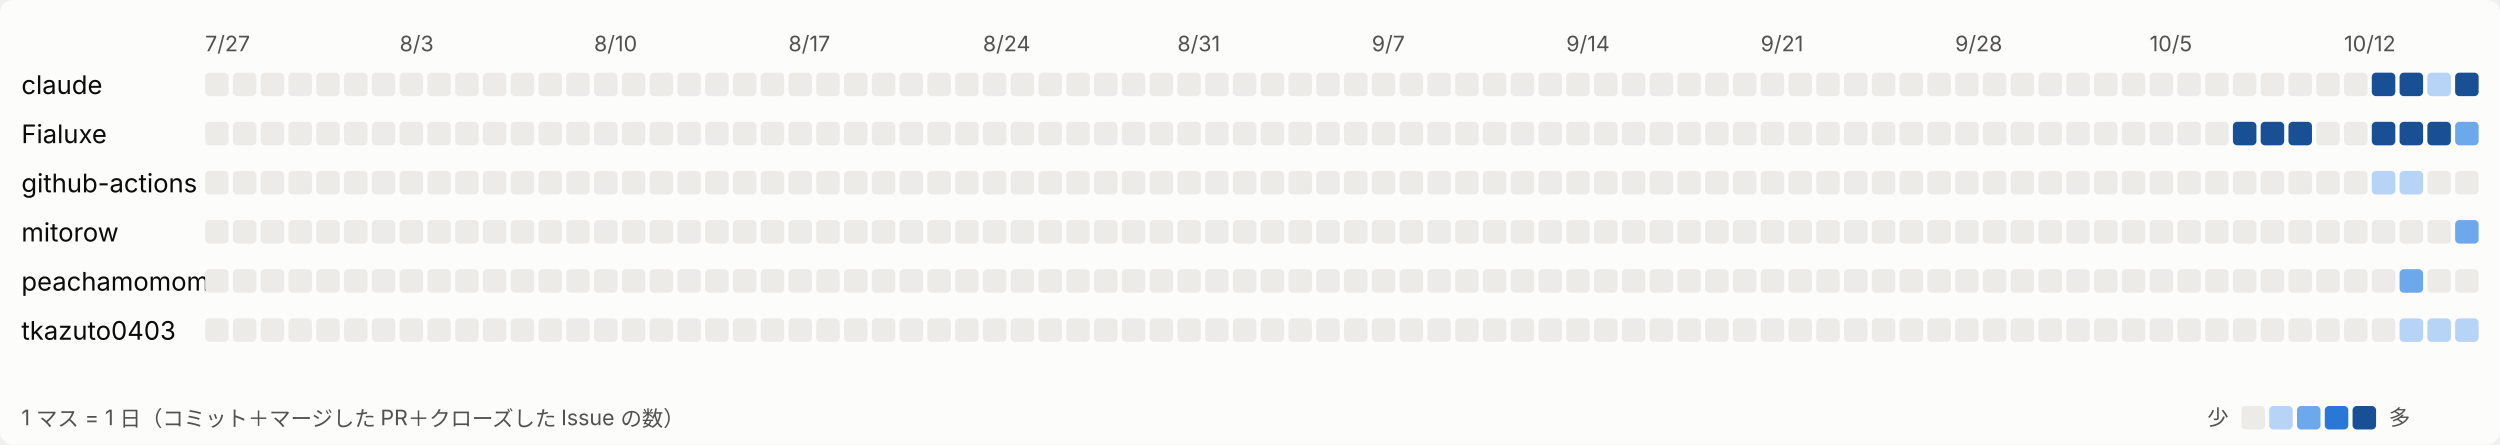
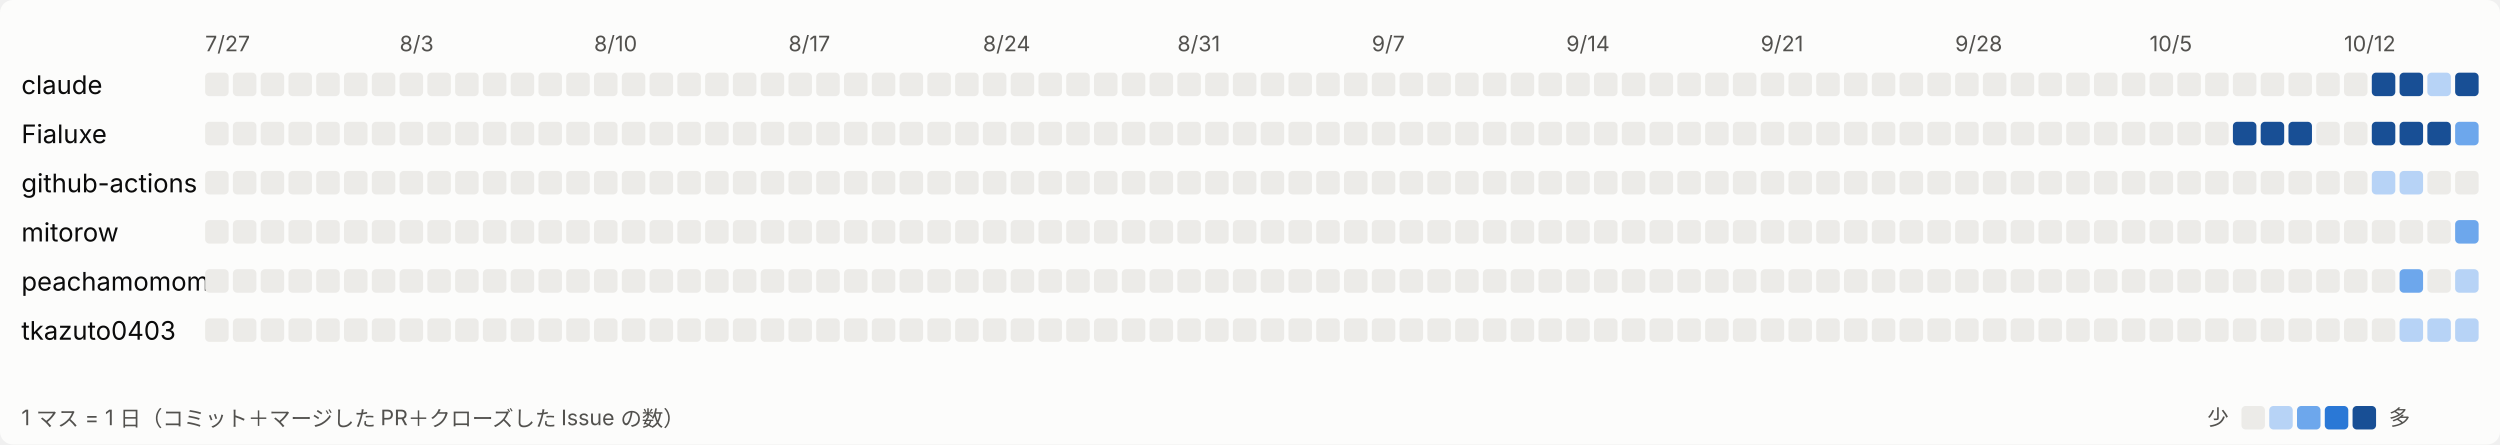
<svg xmlns="http://www.w3.org/2000/svg" width="1170" height="208" viewBox="0 0 1170 208" role="img" aria-label="日ごとの活動">
  <style>
svg{font-family:system-ui,-apple-system,'Segoe UI','Hiragino Sans','Noto Sans JP',sans-serif}
.bg{fill:#fcfcfb}.t1{fill:#0b0b0b;font-size:12px}.t2{fill:#52514e;font-size:10px}.l0{fill:#ecebe8}.l1{fill:#b7d3f6}.l2{fill:#6da7ec}.l3{fill:#2a78d6}.l4{fill:#184f95}
@media (prefers-color-scheme: dark){.bg{fill:#1a1a19}.t1{fill:#ffffff}.t2{fill:#c3c2b7}.l0{fill:#2c2c2a}.l1{fill:#184f95}.l2{fill:#256abf}.l3{fill:#3987e5}.l4{fill:#86b6ef}}
</style>
  <rect class="bg" width="1170" height="208" rx="6" />
  <text class="t2" x="96" y="24">7/27</text>
  <text class="t2" x="187" y="24">8/3</text>
  <text class="t2" x="278" y="24">8/10</text>
  <text class="t2" x="369" y="24">8/17</text>
  <text class="t2" x="460" y="24">8/24</text>
  <text class="t2" x="551" y="24">8/31</text>
  <text class="t2" x="642" y="24">9/7</text>
  <text class="t2" x="733" y="24">9/14</text>
  <text class="t2" x="824" y="24">9/21</text>
  <text class="t2" x="915" y="24">9/28</text>
  <text class="t2" x="1006" y="24">10/5</text>
  <text class="t2" x="1097" y="24">10/12</text>
  <text class="t1" x="10" y="44">claude</text>
  <rect class="l0" x="96" y="34" width="11" height="11" rx="2" />
  <rect class="l0" x="109" y="34" width="11" height="11" rx="2" />
  <rect class="l0" x="122" y="34" width="11" height="11" rx="2" />
  <rect class="l0" x="135" y="34" width="11" height="11" rx="2" />
  <rect class="l0" x="148" y="34" width="11" height="11" rx="2" />
  <rect class="l0" x="161" y="34" width="11" height="11" rx="2" />
  <rect class="l0" x="174" y="34" width="11" height="11" rx="2" />
  <rect class="l0" x="187" y="34" width="11" height="11" rx="2" />
  <rect class="l0" x="200" y="34" width="11" height="11" rx="2" />
  <rect class="l0" x="213" y="34" width="11" height="11" rx="2" />
  <rect class="l0" x="226" y="34" width="11" height="11" rx="2" />
  <rect class="l0" x="239" y="34" width="11" height="11" rx="2" />
  <rect class="l0" x="252" y="34" width="11" height="11" rx="2" />
  <rect class="l0" x="265" y="34" width="11" height="11" rx="2" />
  <rect class="l0" x="278" y="34" width="11" height="11" rx="2" />
  <rect class="l0" x="291" y="34" width="11" height="11" rx="2" />
  <rect class="l0" x="304" y="34" width="11" height="11" rx="2" />
  <rect class="l0" x="317" y="34" width="11" height="11" rx="2" />
  <rect class="l0" x="330" y="34" width="11" height="11" rx="2" />
  <rect class="l0" x="343" y="34" width="11" height="11" rx="2" />
  <rect class="l0" x="356" y="34" width="11" height="11" rx="2" />
  <rect class="l0" x="369" y="34" width="11" height="11" rx="2" />
  <rect class="l0" x="382" y="34" width="11" height="11" rx="2" />
  <rect class="l0" x="395" y="34" width="11" height="11" rx="2" />
  <rect class="l0" x="408" y="34" width="11" height="11" rx="2" />
  <rect class="l0" x="421" y="34" width="11" height="11" rx="2" />
  <rect class="l0" x="434" y="34" width="11" height="11" rx="2" />
  <rect class="l0" x="447" y="34" width="11" height="11" rx="2" />
  <rect class="l0" x="460" y="34" width="11" height="11" rx="2" />
  <rect class="l0" x="473" y="34" width="11" height="11" rx="2" />
  <rect class="l0" x="486" y="34" width="11" height="11" rx="2" />
  <rect class="l0" x="499" y="34" width="11" height="11" rx="2" />
  <rect class="l0" x="512" y="34" width="11" height="11" rx="2" />
  <rect class="l0" x="525" y="34" width="11" height="11" rx="2" />
  <rect class="l0" x="538" y="34" width="11" height="11" rx="2" />
  <rect class="l0" x="551" y="34" width="11" height="11" rx="2" />
  <rect class="l0" x="564" y="34" width="11" height="11" rx="2" />
  <rect class="l0" x="577" y="34" width="11" height="11" rx="2" />
  <rect class="l0" x="590" y="34" width="11" height="11" rx="2" />
  <rect class="l0" x="603" y="34" width="11" height="11" rx="2" />
  <rect class="l0" x="616" y="34" width="11" height="11" rx="2" />
  <rect class="l0" x="629" y="34" width="11" height="11" rx="2" />
  <rect class="l0" x="642" y="34" width="11" height="11" rx="2" />
  <rect class="l0" x="655" y="34" width="11" height="11" rx="2" />
  <rect class="l0" x="668" y="34" width="11" height="11" rx="2" />
  <rect class="l0" x="681" y="34" width="11" height="11" rx="2" />
  <rect class="l0" x="694" y="34" width="11" height="11" rx="2" />
  <rect class="l0" x="707" y="34" width="11" height="11" rx="2" />
  <rect class="l0" x="720" y="34" width="11" height="11" rx="2" />
  <rect class="l0" x="733" y="34" width="11" height="11" rx="2" />
  <rect class="l0" x="746" y="34" width="11" height="11" rx="2" />
  <rect class="l0" x="759" y="34" width="11" height="11" rx="2" />
  <rect class="l0" x="772" y="34" width="11" height="11" rx="2" />
  <rect class="l0" x="785" y="34" width="11" height="11" rx="2" />
  <rect class="l0" x="798" y="34" width="11" height="11" rx="2" />
  <rect class="l0" x="811" y="34" width="11" height="11" rx="2" />
  <rect class="l0" x="824" y="34" width="11" height="11" rx="2" />
  <rect class="l0" x="837" y="34" width="11" height="11" rx="2" />
  <rect class="l0" x="850" y="34" width="11" height="11" rx="2" />
  <rect class="l0" x="863" y="34" width="11" height="11" rx="2" />
  <rect class="l0" x="876" y="34" width="11" height="11" rx="2" />
  <rect class="l0" x="889" y="34" width="11" height="11" rx="2" />
  <rect class="l0" x="902" y="34" width="11" height="11" rx="2" />
  <rect class="l0" x="915" y="34" width="11" height="11" rx="2" />
  <rect class="l0" x="928" y="34" width="11" height="11" rx="2" />
  <rect class="l0" x="941" y="34" width="11" height="11" rx="2" />
  <rect class="l0" x="954" y="34" width="11" height="11" rx="2" />
  <rect class="l0" x="967" y="34" width="11" height="11" rx="2" />
  <rect class="l0" x="980" y="34" width="11" height="11" rx="2" />
  <rect class="l0" x="993" y="34" width="11" height="11" rx="2" />
  <rect class="l0" x="1006" y="34" width="11" height="11" rx="2" />
  <rect class="l0" x="1019" y="34" width="11" height="11" rx="2" />
  <rect class="l0" x="1032" y="34" width="11" height="11" rx="2" />
  <rect class="l0" x="1045" y="34" width="11" height="11" rx="2" />
  <rect class="l0" x="1058" y="34" width="11" height="11" rx="2" />
  <rect class="l0" x="1071" y="34" width="11" height="11" rx="2" />
  <rect class="l0" x="1084" y="34" width="11" height="11" rx="2" />
  <rect class="l0" x="1097" y="34" width="11" height="11" rx="2" />
  <rect class="l4" x="1110" y="34" width="11" height="11" rx="2" />
  <rect class="l4" x="1123" y="34" width="11" height="11" rx="2" />
  <rect class="l1" x="1136" y="34" width="11" height="11" rx="2" />
  <rect class="l4" x="1149" y="34" width="11" height="11" rx="2" />
  <text class="t1" x="10" y="67">Fialuxe</text>
  <rect class="l0" x="96" y="57" width="11" height="11" rx="2" />
  <rect class="l0" x="109" y="57" width="11" height="11" rx="2" />
  <rect class="l0" x="122" y="57" width="11" height="11" rx="2" />
  <rect class="l0" x="135" y="57" width="11" height="11" rx="2" />
  <rect class="l0" x="148" y="57" width="11" height="11" rx="2" />
  <rect class="l0" x="161" y="57" width="11" height="11" rx="2" />
  <rect class="l0" x="174" y="57" width="11" height="11" rx="2" />
  <rect class="l0" x="187" y="57" width="11" height="11" rx="2" />
  <rect class="l0" x="200" y="57" width="11" height="11" rx="2" />
  <rect class="l0" x="213" y="57" width="11" height="11" rx="2" />
  <rect class="l0" x="226" y="57" width="11" height="11" rx="2" />
  <rect class="l0" x="239" y="57" width="11" height="11" rx="2" />
  <rect class="l0" x="252" y="57" width="11" height="11" rx="2" />
  <rect class="l0" x="265" y="57" width="11" height="11" rx="2" />
  <rect class="l0" x="278" y="57" width="11" height="11" rx="2" />
  <rect class="l0" x="291" y="57" width="11" height="11" rx="2" />
  <rect class="l0" x="304" y="57" width="11" height="11" rx="2" />
  <rect class="l0" x="317" y="57" width="11" height="11" rx="2" />
  <rect class="l0" x="330" y="57" width="11" height="11" rx="2" />
  <rect class="l0" x="343" y="57" width="11" height="11" rx="2" />
  <rect class="l0" x="356" y="57" width="11" height="11" rx="2" />
  <rect class="l0" x="369" y="57" width="11" height="11" rx="2" />
  <rect class="l0" x="382" y="57" width="11" height="11" rx="2" />
  <rect class="l0" x="395" y="57" width="11" height="11" rx="2" />
  <rect class="l0" x="408" y="57" width="11" height="11" rx="2" />
  <rect class="l0" x="421" y="57" width="11" height="11" rx="2" />
  <rect class="l0" x="434" y="57" width="11" height="11" rx="2" />
  <rect class="l0" x="447" y="57" width="11" height="11" rx="2" />
  <rect class="l0" x="460" y="57" width="11" height="11" rx="2" />
  <rect class="l0" x="473" y="57" width="11" height="11" rx="2" />
  <rect class="l0" x="486" y="57" width="11" height="11" rx="2" />
  <rect class="l0" x="499" y="57" width="11" height="11" rx="2" />
  <rect class="l0" x="512" y="57" width="11" height="11" rx="2" />
  <rect class="l0" x="525" y="57" width="11" height="11" rx="2" />
  <rect class="l0" x="538" y="57" width="11" height="11" rx="2" />
  <rect class="l0" x="551" y="57" width="11" height="11" rx="2" />
  <rect class="l0" x="564" y="57" width="11" height="11" rx="2" />
  <rect class="l0" x="577" y="57" width="11" height="11" rx="2" />
  <rect class="l0" x="590" y="57" width="11" height="11" rx="2" />
  <rect class="l0" x="603" y="57" width="11" height="11" rx="2" />
  <rect class="l0" x="616" y="57" width="11" height="11" rx="2" />
  <rect class="l0" x="629" y="57" width="11" height="11" rx="2" />
  <rect class="l0" x="642" y="57" width="11" height="11" rx="2" />
  <rect class="l0" x="655" y="57" width="11" height="11" rx="2" />
  <rect class="l0" x="668" y="57" width="11" height="11" rx="2" />
  <rect class="l0" x="681" y="57" width="11" height="11" rx="2" />
  <rect class="l0" x="694" y="57" width="11" height="11" rx="2" />
  <rect class="l0" x="707" y="57" width="11" height="11" rx="2" />
  <rect class="l0" x="720" y="57" width="11" height="11" rx="2" />
  <rect class="l0" x="733" y="57" width="11" height="11" rx="2" />
  <rect class="l0" x="746" y="57" width="11" height="11" rx="2" />
  <rect class="l0" x="759" y="57" width="11" height="11" rx="2" />
  <rect class="l0" x="772" y="57" width="11" height="11" rx="2" />
  <rect class="l0" x="785" y="57" width="11" height="11" rx="2" />
  <rect class="l0" x="798" y="57" width="11" height="11" rx="2" />
  <rect class="l0" x="811" y="57" width="11" height="11" rx="2" />
  <rect class="l0" x="824" y="57" width="11" height="11" rx="2" />
  <rect class="l0" x="837" y="57" width="11" height="11" rx="2" />
  <rect class="l0" x="850" y="57" width="11" height="11" rx="2" />
  <rect class="l0" x="863" y="57" width="11" height="11" rx="2" />
  <rect class="l0" x="876" y="57" width="11" height="11" rx="2" />
  <rect class="l0" x="889" y="57" width="11" height="11" rx="2" />
  <rect class="l0" x="902" y="57" width="11" height="11" rx="2" />
  <rect class="l0" x="915" y="57" width="11" height="11" rx="2" />
  <rect class="l0" x="928" y="57" width="11" height="11" rx="2" />
  <rect class="l0" x="941" y="57" width="11" height="11" rx="2" />
  <rect class="l0" x="954" y="57" width="11" height="11" rx="2" />
  <rect class="l0" x="967" y="57" width="11" height="11" rx="2" />
  <rect class="l0" x="980" y="57" width="11" height="11" rx="2" />
  <rect class="l0" x="993" y="57" width="11" height="11" rx="2" />
  <rect class="l0" x="1006" y="57" width="11" height="11" rx="2" />
  <rect class="l0" x="1019" y="57" width="11" height="11" rx="2" />
  <rect class="l0" x="1032" y="57" width="11" height="11" rx="2" />
  <rect class="l4" x="1045" y="57" width="11" height="11" rx="2" />
  <rect class="l4" x="1058" y="57" width="11" height="11" rx="2" />
  <rect class="l4" x="1071" y="57" width="11" height="11" rx="2" />
  <rect class="l0" x="1084" y="57" width="11" height="11" rx="2" />
  <rect class="l0" x="1097" y="57" width="11" height="11" rx="2" />
  <rect class="l4" x="1110" y="57" width="11" height="11" rx="2" />
  <rect class="l4" x="1123" y="57" width="11" height="11" rx="2" />
  <rect class="l4" x="1136" y="57" width="11" height="11" rx="2" />
  <rect class="l2" x="1149" y="57" width="11" height="11" rx="2" />
  <text class="t1" x="10" y="90">github-actions</text>
  <rect class="l0" x="96" y="80" width="11" height="11" rx="2" />
  <rect class="l0" x="109" y="80" width="11" height="11" rx="2" />
  <rect class="l0" x="122" y="80" width="11" height="11" rx="2" />
  <rect class="l0" x="135" y="80" width="11" height="11" rx="2" />
  <rect class="l0" x="148" y="80" width="11" height="11" rx="2" />
  <rect class="l0" x="161" y="80" width="11" height="11" rx="2" />
  <rect class="l0" x="174" y="80" width="11" height="11" rx="2" />
  <rect class="l0" x="187" y="80" width="11" height="11" rx="2" />
  <rect class="l0" x="200" y="80" width="11" height="11" rx="2" />
  <rect class="l0" x="213" y="80" width="11" height="11" rx="2" />
  <rect class="l0" x="226" y="80" width="11" height="11" rx="2" />
  <rect class="l0" x="239" y="80" width="11" height="11" rx="2" />
  <rect class="l0" x="252" y="80" width="11" height="11" rx="2" />
  <rect class="l0" x="265" y="80" width="11" height="11" rx="2" />
  <rect class="l0" x="278" y="80" width="11" height="11" rx="2" />
  <rect class="l0" x="291" y="80" width="11" height="11" rx="2" />
  <rect class="l0" x="304" y="80" width="11" height="11" rx="2" />
  <rect class="l0" x="317" y="80" width="11" height="11" rx="2" />
  <rect class="l0" x="330" y="80" width="11" height="11" rx="2" />
  <rect class="l0" x="343" y="80" width="11" height="11" rx="2" />
  <rect class="l0" x="356" y="80" width="11" height="11" rx="2" />
  <rect class="l0" x="369" y="80" width="11" height="11" rx="2" />
  <rect class="l0" x="382" y="80" width="11" height="11" rx="2" />
  <rect class="l0" x="395" y="80" width="11" height="11" rx="2" />
  <rect class="l0" x="408" y="80" width="11" height="11" rx="2" />
  <rect class="l0" x="421" y="80" width="11" height="11" rx="2" />
  <rect class="l0" x="434" y="80" width="11" height="11" rx="2" />
  <rect class="l0" x="447" y="80" width="11" height="11" rx="2" />
  <rect class="l0" x="460" y="80" width="11" height="11" rx="2" />
  <rect class="l0" x="473" y="80" width="11" height="11" rx="2" />
  <rect class="l0" x="486" y="80" width="11" height="11" rx="2" />
  <rect class="l0" x="499" y="80" width="11" height="11" rx="2" />
  <rect class="l0" x="512" y="80" width="11" height="11" rx="2" />
  <rect class="l0" x="525" y="80" width="11" height="11" rx="2" />
  <rect class="l0" x="538" y="80" width="11" height="11" rx="2" />
  <rect class="l0" x="551" y="80" width="11" height="11" rx="2" />
  <rect class="l0" x="564" y="80" width="11" height="11" rx="2" />
  <rect class="l0" x="577" y="80" width="11" height="11" rx="2" />
  <rect class="l0" x="590" y="80" width="11" height="11" rx="2" />
  <rect class="l0" x="603" y="80" width="11" height="11" rx="2" />
  <rect class="l0" x="616" y="80" width="11" height="11" rx="2" />
  <rect class="l0" x="629" y="80" width="11" height="11" rx="2" />
  <rect class="l0" x="642" y="80" width="11" height="11" rx="2" />
  <rect class="l0" x="655" y="80" width="11" height="11" rx="2" />
  <rect class="l0" x="668" y="80" width="11" height="11" rx="2" />
  <rect class="l0" x="681" y="80" width="11" height="11" rx="2" />
  <rect class="l0" x="694" y="80" width="11" height="11" rx="2" />
  <rect class="l0" x="707" y="80" width="11" height="11" rx="2" />
  <rect class="l0" x="720" y="80" width="11" height="11" rx="2" />
  <rect class="l0" x="733" y="80" width="11" height="11" rx="2" />
  <rect class="l0" x="746" y="80" width="11" height="11" rx="2" />
  <rect class="l0" x="759" y="80" width="11" height="11" rx="2" />
  <rect class="l0" x="772" y="80" width="11" height="11" rx="2" />
  <rect class="l0" x="785" y="80" width="11" height="11" rx="2" />
  <rect class="l0" x="798" y="80" width="11" height="11" rx="2" />
  <rect class="l0" x="811" y="80" width="11" height="11" rx="2" />
  <rect class="l0" x="824" y="80" width="11" height="11" rx="2" />
  <rect class="l0" x="837" y="80" width="11" height="11" rx="2" />
  <rect class="l0" x="850" y="80" width="11" height="11" rx="2" />
  <rect class="l0" x="863" y="80" width="11" height="11" rx="2" />
  <rect class="l0" x="876" y="80" width="11" height="11" rx="2" />
  <rect class="l0" x="889" y="80" width="11" height="11" rx="2" />
  <rect class="l0" x="902" y="80" width="11" height="11" rx="2" />
  <rect class="l0" x="915" y="80" width="11" height="11" rx="2" />
  <rect class="l0" x="928" y="80" width="11" height="11" rx="2" />
  <rect class="l0" x="941" y="80" width="11" height="11" rx="2" />
  <rect class="l0" x="954" y="80" width="11" height="11" rx="2" />
  <rect class="l0" x="967" y="80" width="11" height="11" rx="2" />
  <rect class="l0" x="980" y="80" width="11" height="11" rx="2" />
  <rect class="l0" x="993" y="80" width="11" height="11" rx="2" />
  <rect class="l0" x="1006" y="80" width="11" height="11" rx="2" />
  <rect class="l0" x="1019" y="80" width="11" height="11" rx="2" />
  <rect class="l0" x="1032" y="80" width="11" height="11" rx="2" />
  <rect class="l0" x="1045" y="80" width="11" height="11" rx="2" />
  <rect class="l0" x="1058" y="80" width="11" height="11" rx="2" />
  <rect class="l0" x="1071" y="80" width="11" height="11" rx="2" />
  <rect class="l0" x="1084" y="80" width="11" height="11" rx="2" />
  <rect class="l0" x="1097" y="80" width="11" height="11" rx="2" />
  <rect class="l1" x="1110" y="80" width="11" height="11" rx="2" />
  <rect class="l1" x="1123" y="80" width="11" height="11" rx="2" />
  <rect class="l0" x="1136" y="80" width="11" height="11" rx="2" />
  <rect class="l0" x="1149" y="80" width="11" height="11" rx="2" />
  <text class="t1" x="10" y="113">mitorow</text>
  <rect class="l0" x="96" y="103" width="11" height="11" rx="2" />
  <rect class="l0" x="109" y="103" width="11" height="11" rx="2" />
  <rect class="l0" x="122" y="103" width="11" height="11" rx="2" />
  <rect class="l0" x="135" y="103" width="11" height="11" rx="2" />
  <rect class="l0" x="148" y="103" width="11" height="11" rx="2" />
  <rect class="l0" x="161" y="103" width="11" height="11" rx="2" />
  <rect class="l0" x="174" y="103" width="11" height="11" rx="2" />
  <rect class="l0" x="187" y="103" width="11" height="11" rx="2" />
  <rect class="l0" x="200" y="103" width="11" height="11" rx="2" />
  <rect class="l0" x="213" y="103" width="11" height="11" rx="2" />
  <rect class="l0" x="226" y="103" width="11" height="11" rx="2" />
  <rect class="l0" x="239" y="103" width="11" height="11" rx="2" />
  <rect class="l0" x="252" y="103" width="11" height="11" rx="2" />
  <rect class="l0" x="265" y="103" width="11" height="11" rx="2" />
  <rect class="l0" x="278" y="103" width="11" height="11" rx="2" />
  <rect class="l0" x="291" y="103" width="11" height="11" rx="2" />
  <rect class="l0" x="304" y="103" width="11" height="11" rx="2" />
  <rect class="l0" x="317" y="103" width="11" height="11" rx="2" />
  <rect class="l0" x="330" y="103" width="11" height="11" rx="2" />
  <rect class="l0" x="343" y="103" width="11" height="11" rx="2" />
  <rect class="l0" x="356" y="103" width="11" height="11" rx="2" />
  <rect class="l0" x="369" y="103" width="11" height="11" rx="2" />
  <rect class="l0" x="382" y="103" width="11" height="11" rx="2" />
  <rect class="l0" x="395" y="103" width="11" height="11" rx="2" />
  <rect class="l0" x="408" y="103" width="11" height="11" rx="2" />
  <rect class="l0" x="421" y="103" width="11" height="11" rx="2" />
  <rect class="l0" x="434" y="103" width="11" height="11" rx="2" />
  <rect class="l0" x="447" y="103" width="11" height="11" rx="2" />
  <rect class="l0" x="460" y="103" width="11" height="11" rx="2" />
  <rect class="l0" x="473" y="103" width="11" height="11" rx="2" />
  <rect class="l0" x="486" y="103" width="11" height="11" rx="2" />
  <rect class="l0" x="499" y="103" width="11" height="11" rx="2" />
  <rect class="l0" x="512" y="103" width="11" height="11" rx="2" />
  <rect class="l0" x="525" y="103" width="11" height="11" rx="2" />
  <rect class="l0" x="538" y="103" width="11" height="11" rx="2" />
  <rect class="l0" x="551" y="103" width="11" height="11" rx="2" />
  <rect class="l0" x="564" y="103" width="11" height="11" rx="2" />
  <rect class="l0" x="577" y="103" width="11" height="11" rx="2" />
  <rect class="l0" x="590" y="103" width="11" height="11" rx="2" />
  <rect class="l0" x="603" y="103" width="11" height="11" rx="2" />
  <rect class="l0" x="616" y="103" width="11" height="11" rx="2" />
  <rect class="l0" x="629" y="103" width="11" height="11" rx="2" />
  <rect class="l0" x="642" y="103" width="11" height="11" rx="2" />
  <rect class="l0" x="655" y="103" width="11" height="11" rx="2" />
  <rect class="l0" x="668" y="103" width="11" height="11" rx="2" />
  <rect class="l0" x="681" y="103" width="11" height="11" rx="2" />
  <rect class="l0" x="694" y="103" width="11" height="11" rx="2" />
  <rect class="l0" x="707" y="103" width="11" height="11" rx="2" />
  <rect class="l0" x="720" y="103" width="11" height="11" rx="2" />
  <rect class="l0" x="733" y="103" width="11" height="11" rx="2" />
  <rect class="l0" x="746" y="103" width="11" height="11" rx="2" />
  <rect class="l0" x="759" y="103" width="11" height="11" rx="2" />
  <rect class="l0" x="772" y="103" width="11" height="11" rx="2" />
  <rect class="l0" x="785" y="103" width="11" height="11" rx="2" />
  <rect class="l0" x="798" y="103" width="11" height="11" rx="2" />
  <rect class="l0" x="811" y="103" width="11" height="11" rx="2" />
  <rect class="l0" x="824" y="103" width="11" height="11" rx="2" />
  <rect class="l0" x="837" y="103" width="11" height="11" rx="2" />
  <rect class="l0" x="850" y="103" width="11" height="11" rx="2" />
  <rect class="l0" x="863" y="103" width="11" height="11" rx="2" />
  <rect class="l0" x="876" y="103" width="11" height="11" rx="2" />
  <rect class="l0" x="889" y="103" width="11" height="11" rx="2" />
  <rect class="l0" x="902" y="103" width="11" height="11" rx="2" />
  <rect class="l0" x="915" y="103" width="11" height="11" rx="2" />
  <rect class="l0" x="928" y="103" width="11" height="11" rx="2" />
  <rect class="l0" x="941" y="103" width="11" height="11" rx="2" />
  <rect class="l0" x="954" y="103" width="11" height="11" rx="2" />
  <rect class="l0" x="967" y="103" width="11" height="11" rx="2" />
  <rect class="l0" x="980" y="103" width="11" height="11" rx="2" />
  <rect class="l0" x="993" y="103" width="11" height="11" rx="2" />
  <rect class="l0" x="1006" y="103" width="11" height="11" rx="2" />
  <rect class="l0" x="1019" y="103" width="11" height="11" rx="2" />
  <rect class="l0" x="1032" y="103" width="11" height="11" rx="2" />
  <rect class="l0" x="1045" y="103" width="11" height="11" rx="2" />
  <rect class="l0" x="1058" y="103" width="11" height="11" rx="2" />
  <rect class="l0" x="1071" y="103" width="11" height="11" rx="2" />
  <rect class="l0" x="1084" y="103" width="11" height="11" rx="2" />
  <rect class="l0" x="1097" y="103" width="11" height="11" rx="2" />
  <rect class="l0" x="1110" y="103" width="11" height="11" rx="2" />
  <rect class="l0" x="1123" y="103" width="11" height="11" rx="2" />
  <rect class="l0" x="1136" y="103" width="11" height="11" rx="2" />
  <rect class="l2" x="1149" y="103" width="11" height="11" rx="2" />
  <text class="t1" x="10" y="136">peachamomomo</text>
  <rect class="l0" x="96" y="126" width="11" height="11" rx="2" />
  <rect class="l0" x="109" y="126" width="11" height="11" rx="2" />
  <rect class="l0" x="122" y="126" width="11" height="11" rx="2" />
  <rect class="l0" x="135" y="126" width="11" height="11" rx="2" />
  <rect class="l0" x="148" y="126" width="11" height="11" rx="2" />
  <rect class="l0" x="161" y="126" width="11" height="11" rx="2" />
  <rect class="l0" x="174" y="126" width="11" height="11" rx="2" />
  <rect class="l0" x="187" y="126" width="11" height="11" rx="2" />
  <rect class="l0" x="200" y="126" width="11" height="11" rx="2" />
  <rect class="l0" x="213" y="126" width="11" height="11" rx="2" />
  <rect class="l0" x="226" y="126" width="11" height="11" rx="2" />
  <rect class="l0" x="239" y="126" width="11" height="11" rx="2" />
  <rect class="l0" x="252" y="126" width="11" height="11" rx="2" />
  <rect class="l0" x="265" y="126" width="11" height="11" rx="2" />
  <rect class="l0" x="278" y="126" width="11" height="11" rx="2" />
  <rect class="l0" x="291" y="126" width="11" height="11" rx="2" />
  <rect class="l0" x="304" y="126" width="11" height="11" rx="2" />
  <rect class="l0" x="317" y="126" width="11" height="11" rx="2" />
  <rect class="l0" x="330" y="126" width="11" height="11" rx="2" />
  <rect class="l0" x="343" y="126" width="11" height="11" rx="2" />
  <rect class="l0" x="356" y="126" width="11" height="11" rx="2" />
  <rect class="l0" x="369" y="126" width="11" height="11" rx="2" />
  <rect class="l0" x="382" y="126" width="11" height="11" rx="2" />
  <rect class="l0" x="395" y="126" width="11" height="11" rx="2" />
  <rect class="l0" x="408" y="126" width="11" height="11" rx="2" />
  <rect class="l0" x="421" y="126" width="11" height="11" rx="2" />
  <rect class="l0" x="434" y="126" width="11" height="11" rx="2" />
  <rect class="l0" x="447" y="126" width="11" height="11" rx="2" />
  <rect class="l0" x="460" y="126" width="11" height="11" rx="2" />
  <rect class="l0" x="473" y="126" width="11" height="11" rx="2" />
  <rect class="l0" x="486" y="126" width="11" height="11" rx="2" />
  <rect class="l0" x="499" y="126" width="11" height="11" rx="2" />
  <rect class="l0" x="512" y="126" width="11" height="11" rx="2" />
  <rect class="l0" x="525" y="126" width="11" height="11" rx="2" />
  <rect class="l0" x="538" y="126" width="11" height="11" rx="2" />
  <rect class="l0" x="551" y="126" width="11" height="11" rx="2" />
  <rect class="l0" x="564" y="126" width="11" height="11" rx="2" />
  <rect class="l0" x="577" y="126" width="11" height="11" rx="2" />
  <rect class="l0" x="590" y="126" width="11" height="11" rx="2" />
  <rect class="l0" x="603" y="126" width="11" height="11" rx="2" />
  <rect class="l0" x="616" y="126" width="11" height="11" rx="2" />
  <rect class="l0" x="629" y="126" width="11" height="11" rx="2" />
  <rect class="l0" x="642" y="126" width="11" height="11" rx="2" />
  <rect class="l0" x="655" y="126" width="11" height="11" rx="2" />
  <rect class="l0" x="668" y="126" width="11" height="11" rx="2" />
  <rect class="l0" x="681" y="126" width="11" height="11" rx="2" />
  <rect class="l0" x="694" y="126" width="11" height="11" rx="2" />
  <rect class="l0" x="707" y="126" width="11" height="11" rx="2" />
  <rect class="l0" x="720" y="126" width="11" height="11" rx="2" />
  <rect class="l0" x="733" y="126" width="11" height="11" rx="2" />
  <rect class="l0" x="746" y="126" width="11" height="11" rx="2" />
  <rect class="l0" x="759" y="126" width="11" height="11" rx="2" />
  <rect class="l0" x="772" y="126" width="11" height="11" rx="2" />
  <rect class="l0" x="785" y="126" width="11" height="11" rx="2" />
  <rect class="l0" x="798" y="126" width="11" height="11" rx="2" />
  <rect class="l0" x="811" y="126" width="11" height="11" rx="2" />
  <rect class="l0" x="824" y="126" width="11" height="11" rx="2" />
  <rect class="l0" x="837" y="126" width="11" height="11" rx="2" />
  <rect class="l0" x="850" y="126" width="11" height="11" rx="2" />
  <rect class="l0" x="863" y="126" width="11" height="11" rx="2" />
  <rect class="l0" x="876" y="126" width="11" height="11" rx="2" />
  <rect class="l0" x="889" y="126" width="11" height="11" rx="2" />
  <rect class="l0" x="902" y="126" width="11" height="11" rx="2" />
  <rect class="l0" x="915" y="126" width="11" height="11" rx="2" />
  <rect class="l0" x="928" y="126" width="11" height="11" rx="2" />
  <rect class="l0" x="941" y="126" width="11" height="11" rx="2" />
  <rect class="l0" x="954" y="126" width="11" height="11" rx="2" />
  <rect class="l0" x="967" y="126" width="11" height="11" rx="2" />
  <rect class="l0" x="980" y="126" width="11" height="11" rx="2" />
  <rect class="l0" x="993" y="126" width="11" height="11" rx="2" />
  <rect class="l0" x="1006" y="126" width="11" height="11" rx="2" />
  <rect class="l0" x="1019" y="126" width="11" height="11" rx="2" />
  <rect class="l0" x="1032" y="126" width="11" height="11" rx="2" />
  <rect class="l0" x="1045" y="126" width="11" height="11" rx="2" />
  <rect class="l0" x="1058" y="126" width="11" height="11" rx="2" />
  <rect class="l0" x="1071" y="126" width="11" height="11" rx="2" />
  <rect class="l0" x="1084" y="126" width="11" height="11" rx="2" />
  <rect class="l0" x="1097" y="126" width="11" height="11" rx="2" />
  <rect class="l0" x="1110" y="126" width="11" height="11" rx="2" />
  <rect class="l2" x="1123" y="126" width="11" height="11" rx="2" />
  <rect class="l0" x="1136" y="126" width="11" height="11" rx="2" />
-   <rect class="l0" x="1149" y="126" width="11" height="11" rx="2" />
+   <rect class="l1" x="1149" y="126" width="11" height="11" rx="2" />
  <text class="t1" x="10" y="159">tkazuto0403</text>
  <rect class="l0" x="96" y="149" width="11" height="11" rx="2" />
  <rect class="l0" x="109" y="149" width="11" height="11" rx="2" />
  <rect class="l0" x="122" y="149" width="11" height="11" rx="2" />
  <rect class="l0" x="135" y="149" width="11" height="11" rx="2" />
  <rect class="l0" x="148" y="149" width="11" height="11" rx="2" />
  <rect class="l0" x="161" y="149" width="11" height="11" rx="2" />
  <rect class="l0" x="174" y="149" width="11" height="11" rx="2" />
  <rect class="l0" x="187" y="149" width="11" height="11" rx="2" />
  <rect class="l0" x="200" y="149" width="11" height="11" rx="2" />
  <rect class="l0" x="213" y="149" width="11" height="11" rx="2" />
  <rect class="l0" x="226" y="149" width="11" height="11" rx="2" />
  <rect class="l0" x="239" y="149" width="11" height="11" rx="2" />
  <rect class="l0" x="252" y="149" width="11" height="11" rx="2" />
  <rect class="l0" x="265" y="149" width="11" height="11" rx="2" />
  <rect class="l0" x="278" y="149" width="11" height="11" rx="2" />
  <rect class="l0" x="291" y="149" width="11" height="11" rx="2" />
  <rect class="l0" x="304" y="149" width="11" height="11" rx="2" />
  <rect class="l0" x="317" y="149" width="11" height="11" rx="2" />
  <rect class="l0" x="330" y="149" width="11" height="11" rx="2" />
  <rect class="l0" x="343" y="149" width="11" height="11" rx="2" />
  <rect class="l0" x="356" y="149" width="11" height="11" rx="2" />
  <rect class="l0" x="369" y="149" width="11" height="11" rx="2" />
  <rect class="l0" x="382" y="149" width="11" height="11" rx="2" />
  <rect class="l0" x="395" y="149" width="11" height="11" rx="2" />
  <rect class="l0" x="408" y="149" width="11" height="11" rx="2" />
  <rect class="l0" x="421" y="149" width="11" height="11" rx="2" />
  <rect class="l0" x="434" y="149" width="11" height="11" rx="2" />
  <rect class="l0" x="447" y="149" width="11" height="11" rx="2" />
  <rect class="l0" x="460" y="149" width="11" height="11" rx="2" />
  <rect class="l0" x="473" y="149" width="11" height="11" rx="2" />
  <rect class="l0" x="486" y="149" width="11" height="11" rx="2" />
  <rect class="l0" x="499" y="149" width="11" height="11" rx="2" />
  <rect class="l0" x="512" y="149" width="11" height="11" rx="2" />
  <rect class="l0" x="525" y="149" width="11" height="11" rx="2" />
  <rect class="l0" x="538" y="149" width="11" height="11" rx="2" />
  <rect class="l0" x="551" y="149" width="11" height="11" rx="2" />
  <rect class="l0" x="564" y="149" width="11" height="11" rx="2" />
  <rect class="l0" x="577" y="149" width="11" height="11" rx="2" />
  <rect class="l0" x="590" y="149" width="11" height="11" rx="2" />
  <rect class="l0" x="603" y="149" width="11" height="11" rx="2" />
  <rect class="l0" x="616" y="149" width="11" height="11" rx="2" />
  <rect class="l0" x="629" y="149" width="11" height="11" rx="2" />
  <rect class="l0" x="642" y="149" width="11" height="11" rx="2" />
  <rect class="l0" x="655" y="149" width="11" height="11" rx="2" />
  <rect class="l0" x="668" y="149" width="11" height="11" rx="2" />
  <rect class="l0" x="681" y="149" width="11" height="11" rx="2" />
  <rect class="l0" x="694" y="149" width="11" height="11" rx="2" />
  <rect class="l0" x="707" y="149" width="11" height="11" rx="2" />
  <rect class="l0" x="720" y="149" width="11" height="11" rx="2" />
  <rect class="l0" x="733" y="149" width="11" height="11" rx="2" />
  <rect class="l0" x="746" y="149" width="11" height="11" rx="2" />
  <rect class="l0" x="759" y="149" width="11" height="11" rx="2" />
  <rect class="l0" x="772" y="149" width="11" height="11" rx="2" />
  <rect class="l0" x="785" y="149" width="11" height="11" rx="2" />
  <rect class="l0" x="798" y="149" width="11" height="11" rx="2" />
  <rect class="l0" x="811" y="149" width="11" height="11" rx="2" />
  <rect class="l0" x="824" y="149" width="11" height="11" rx="2" />
  <rect class="l0" x="837" y="149" width="11" height="11" rx="2" />
  <rect class="l0" x="850" y="149" width="11" height="11" rx="2" />
  <rect class="l0" x="863" y="149" width="11" height="11" rx="2" />
  <rect class="l0" x="876" y="149" width="11" height="11" rx="2" />
  <rect class="l0" x="889" y="149" width="11" height="11" rx="2" />
  <rect class="l0" x="902" y="149" width="11" height="11" rx="2" />
  <rect class="l0" x="915" y="149" width="11" height="11" rx="2" />
  <rect class="l0" x="928" y="149" width="11" height="11" rx="2" />
  <rect class="l0" x="941" y="149" width="11" height="11" rx="2" />
  <rect class="l0" x="954" y="149" width="11" height="11" rx="2" />
  <rect class="l0" x="967" y="149" width="11" height="11" rx="2" />
  <rect class="l0" x="980" y="149" width="11" height="11" rx="2" />
  <rect class="l0" x="993" y="149" width="11" height="11" rx="2" />
  <rect class="l0" x="1006" y="149" width="11" height="11" rx="2" />
  <rect class="l0" x="1019" y="149" width="11" height="11" rx="2" />
  <rect class="l0" x="1032" y="149" width="11" height="11" rx="2" />
  <rect class="l0" x="1045" y="149" width="11" height="11" rx="2" />
  <rect class="l0" x="1058" y="149" width="11" height="11" rx="2" />
  <rect class="l0" x="1071" y="149" width="11" height="11" rx="2" />
  <rect class="l0" x="1084" y="149" width="11" height="11" rx="2" />
  <rect class="l0" x="1097" y="149" width="11" height="11" rx="2" />
  <rect class="l0" x="1110" y="149" width="11" height="11" rx="2" />
  <rect class="l1" x="1123" y="149" width="11" height="11" rx="2" />
  <rect class="l1" x="1136" y="149" width="11" height="11" rx="2" />
  <rect class="l1" x="1149" y="149" width="11" height="11" rx="2" />
  <text class="t2" x="10" y="199">1 マス = 1 日（コミット＋マージした PR＋クローズした Issue の数）</text>
  <text class="t2" x="1033" y="199">少</text>
  <rect class="l0" x="1049" y="190" width="11" height="11" rx="2" />
  <rect class="l1" x="1062" y="190" width="11" height="11" rx="2" />
  <rect class="l2" x="1075" y="190" width="11" height="11" rx="2" />
  <rect class="l3" x="1088" y="190" width="11" height="11" rx="2" />
  <rect class="l4" x="1101" y="190" width="11" height="11" rx="2" />
  <text class="t2" x="1118" y="199">多</text>
</svg>
